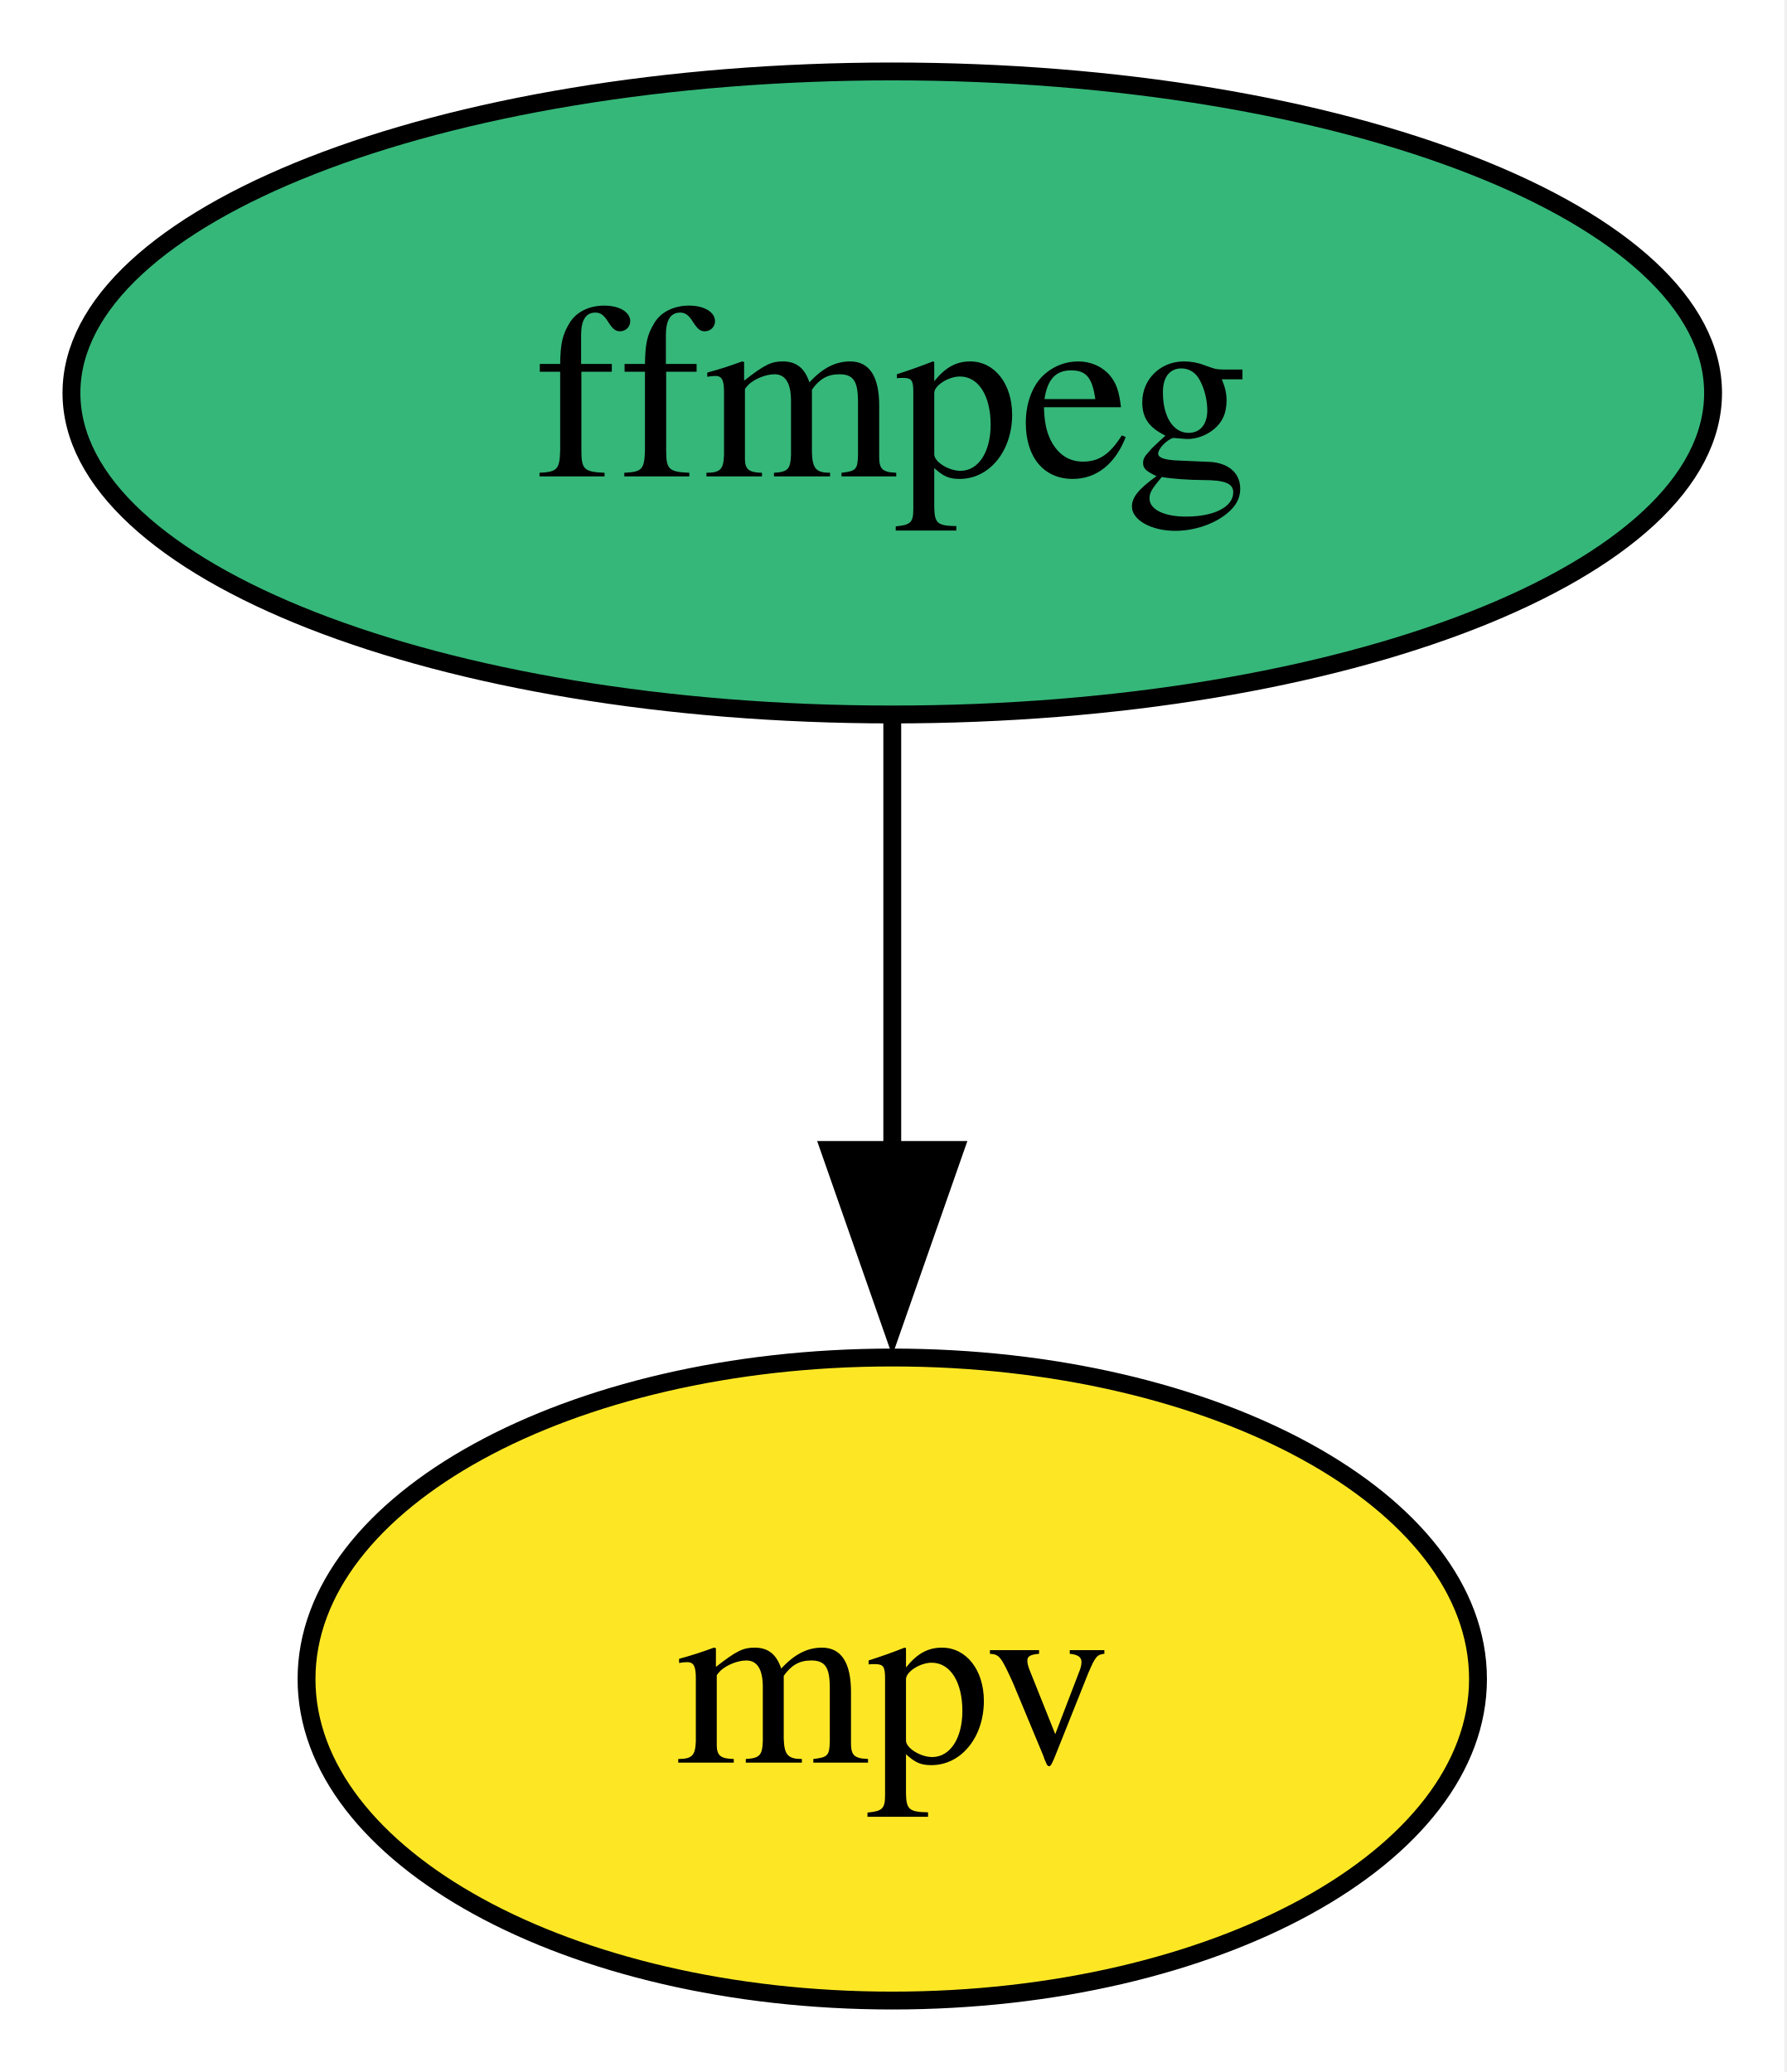
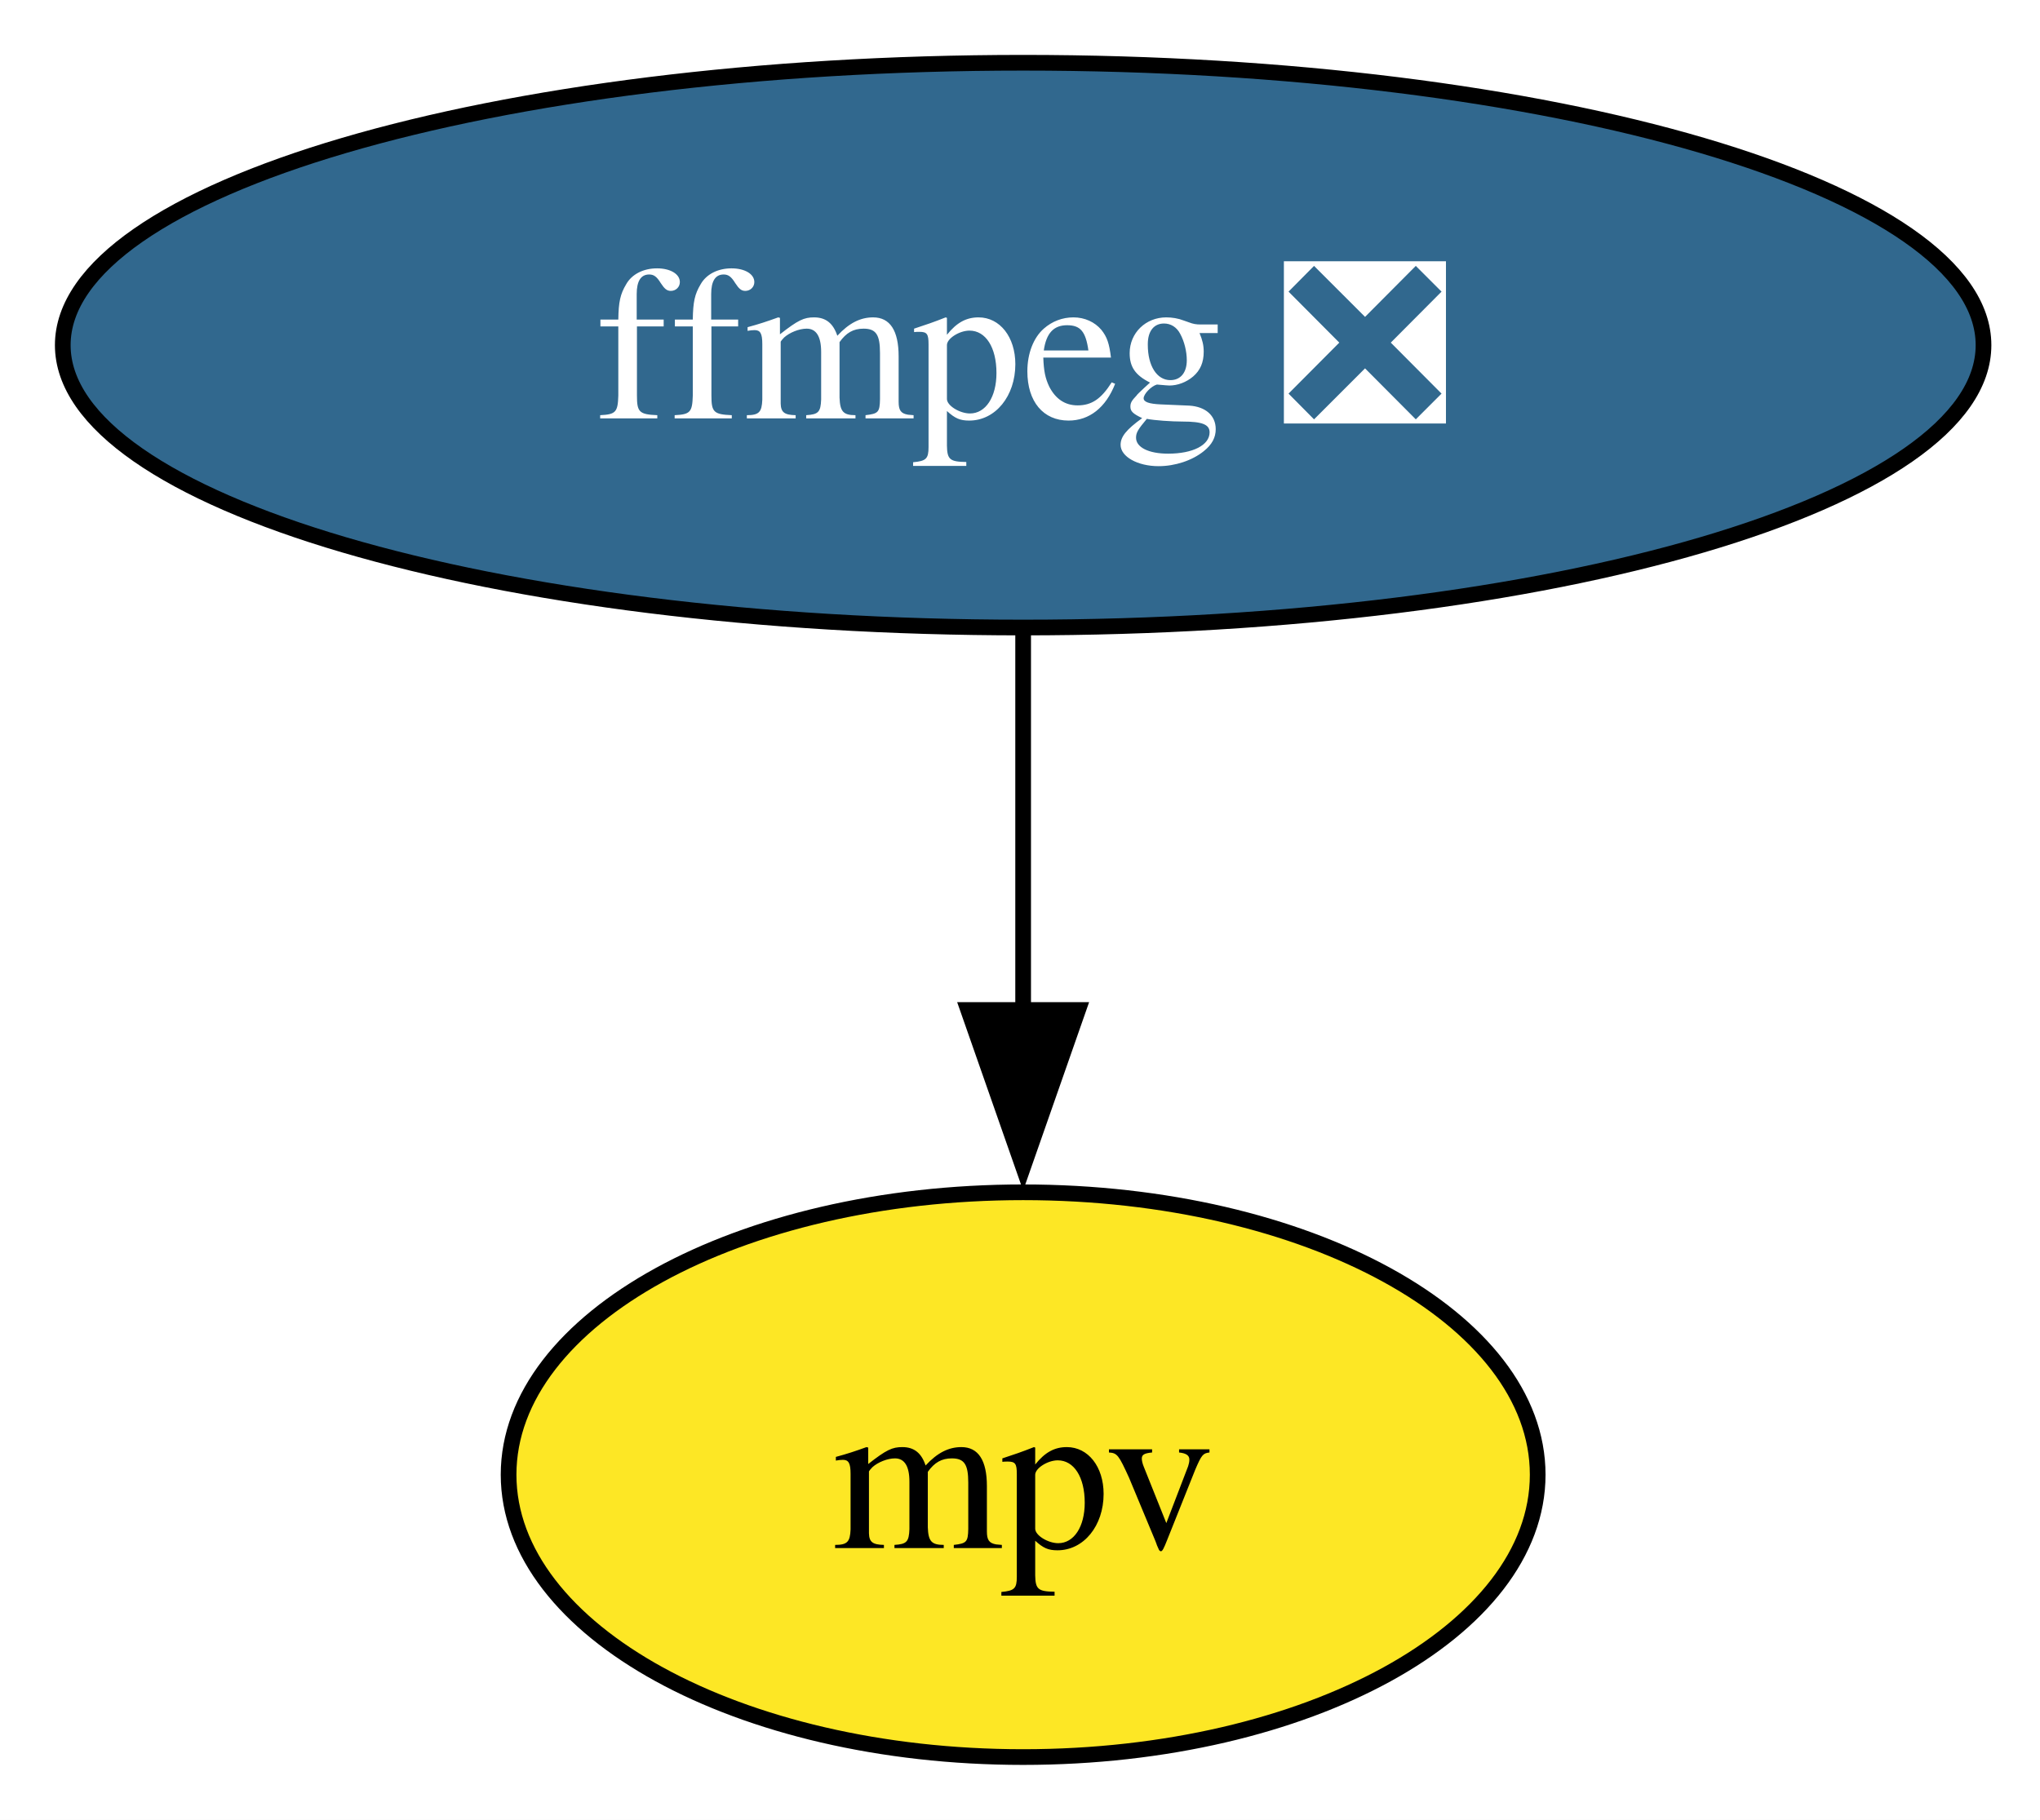
- <svg xmlns="http://www.w3.org/2000/svg" xmlns:xlink="http://www.w3.org/1999/xlink" width="100pt" height="116pt" viewBox="0.00 0.00 100.00 116.00">
+ <svg xmlns="http://www.w3.org/2000/svg" xmlns:xlink="http://www.w3.org/1999/xlink" width="130pt" height="116pt" viewBox="0.00 0.00 130.00 116.00">
  <g id="graph0" class="graph" transform="scale(1 1) rotate(0) translate(4 112)">
-     <polygon fill="white" stroke="none" points="-4,4 -4,-112 95.89,-112 95.89,4 -4,4" />
+     <polygon fill="white" stroke="none" points="-4,4 -4,-112 126.41,-112 126.41,4 -4,4" />
    <g id="node1" class="node">
      <g id="a_node1">
-         <a xlink:href="https://github.com/conda-forge/ffmpeg-feedstock" xlink:title="ffmpeg">
-           <ellipse fill="#35b779" stroke="black" cx="45.95" cy="-90" rx="45.95" ry="18" />
-           <text xml:space="preserve" text-anchor="middle" x="45.95" y="-85.33" font-family="Times,serif" font-size="14.00">ffmpeg</text>
+         <a xlink:href="https://github.com/conda-forge/ffmpeg-feedstock/pull/421" xlink:title="ffmpeg ❎">
+           <ellipse fill="#31688e" stroke="black" cx="61.2" cy="-90" rx="61.2" ry="18" />
+           <text xml:space="preserve" text-anchor="middle" x="61.2" y="-85.33" font-family="Times,serif" font-size="14.00" fill="white">ffmpeg ❎</text>
        </a>
      </g>
    </g>
    <g id="node2" class="node">
      <g id="a_node2">
        <a xlink:href="https://github.com/conda-forge/mpv-feedstock" xlink:title="mpv">
-           <ellipse fill="#fde725" stroke="black" cx="45.95" cy="-18" rx="32.79" ry="18" />
-           <text xml:space="preserve" text-anchor="middle" x="45.95" y="-13.32" font-family="Times,serif" font-size="14.00">mpv</text>
+           <ellipse fill="#fde725" stroke="black" cx="61.2" cy="-18" rx="32.79" ry="18" />
+           <text xml:space="preserve" text-anchor="middle" x="61.2" y="-13.32" font-family="Times,serif" font-size="14.00">mpv</text>
        </a>
      </g>
    </g>
    <g id="edge1" class="edge">
-       <path fill="none" stroke="black" d="M45.95,-71.7C45.95,-64.41 45.95,-55.73 45.95,-47.54" />
-       <polygon fill="black" stroke="black" points="49.45,-47.62 45.95,-37.62 42.45,-47.62 49.45,-47.62" />
+       <path fill="none" stroke="black" d="M61.2,-71.7C61.2,-64.41 61.2,-55.73 61.2,-47.54" />
+       <polygon fill="black" stroke="black" points="64.7,-47.62 61.2,-37.62 57.7,-47.62 64.7,-47.62" />
    </g>
  </g>
</svg>
